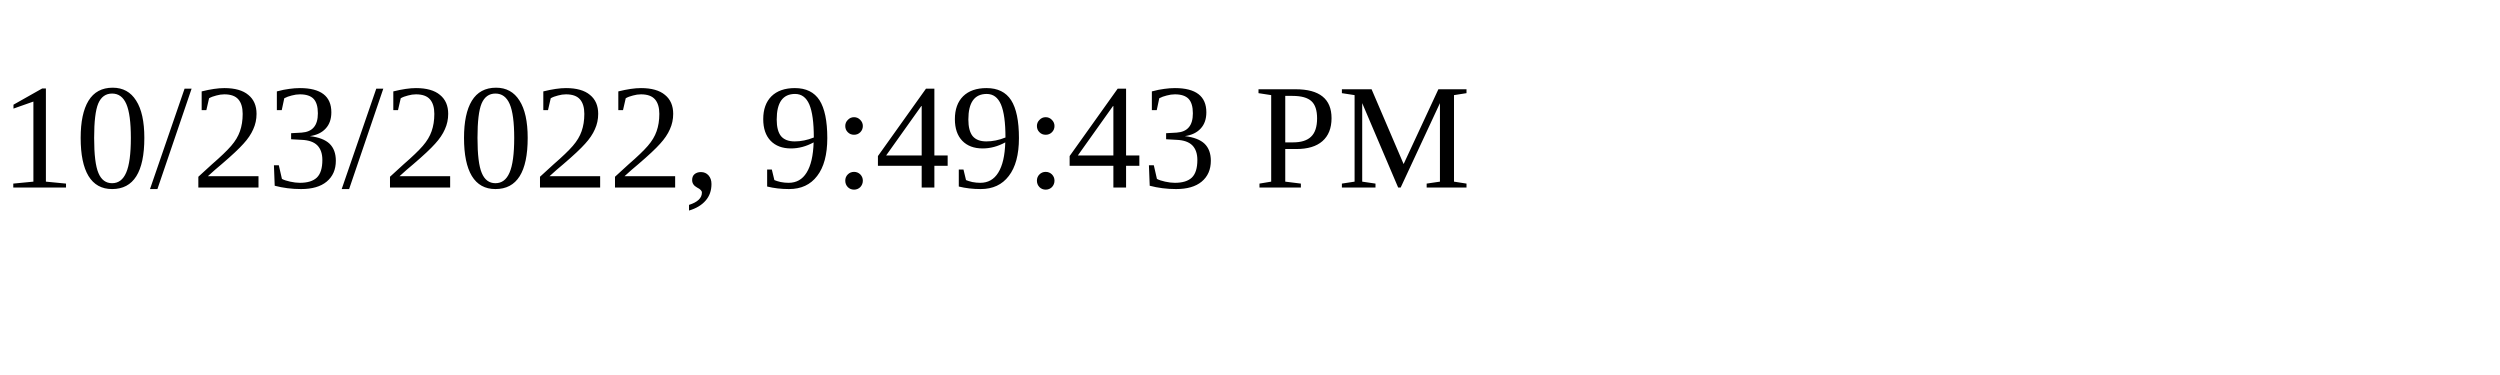
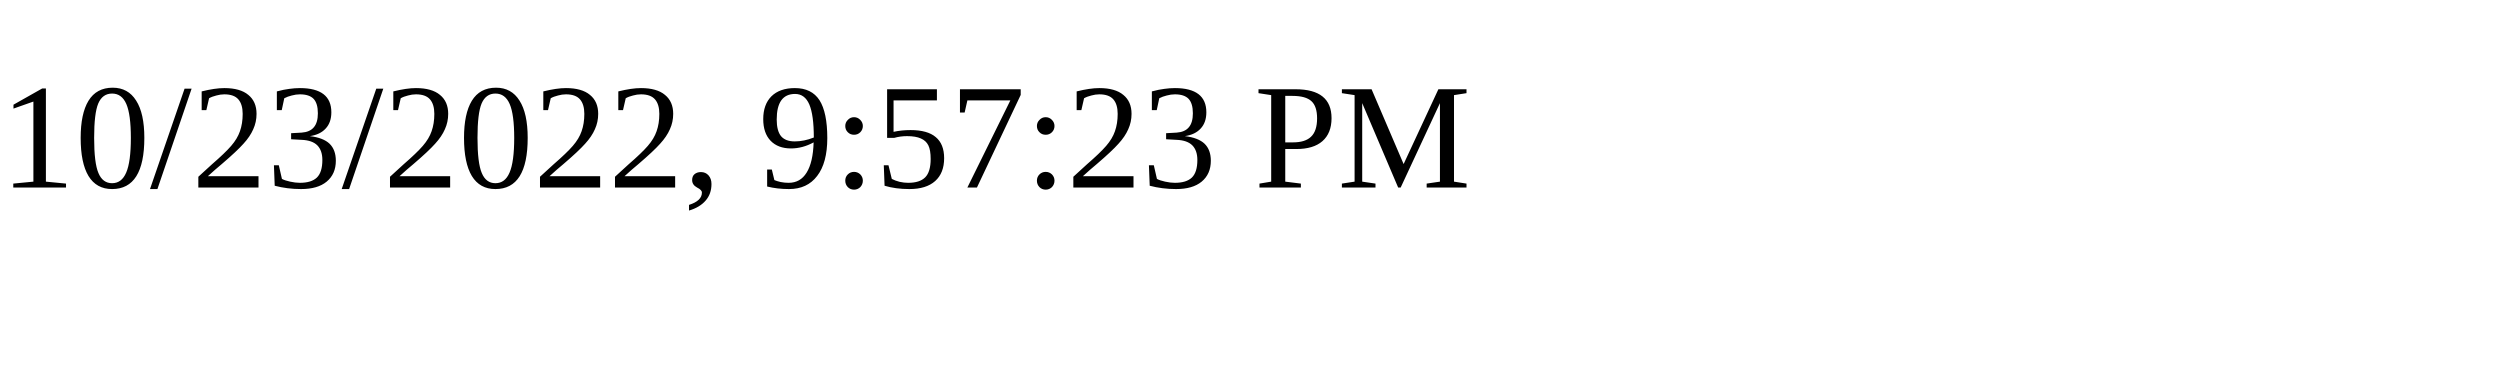
<svg xmlns="http://www.w3.org/2000/svg" height="30" width="200">
-   <text x="0" y="15">10/23/2022, 9:49:43 PM</text>
+   <text x="0" y="15">10/23/2022, 9:57:23 PM</text>
</svg>
